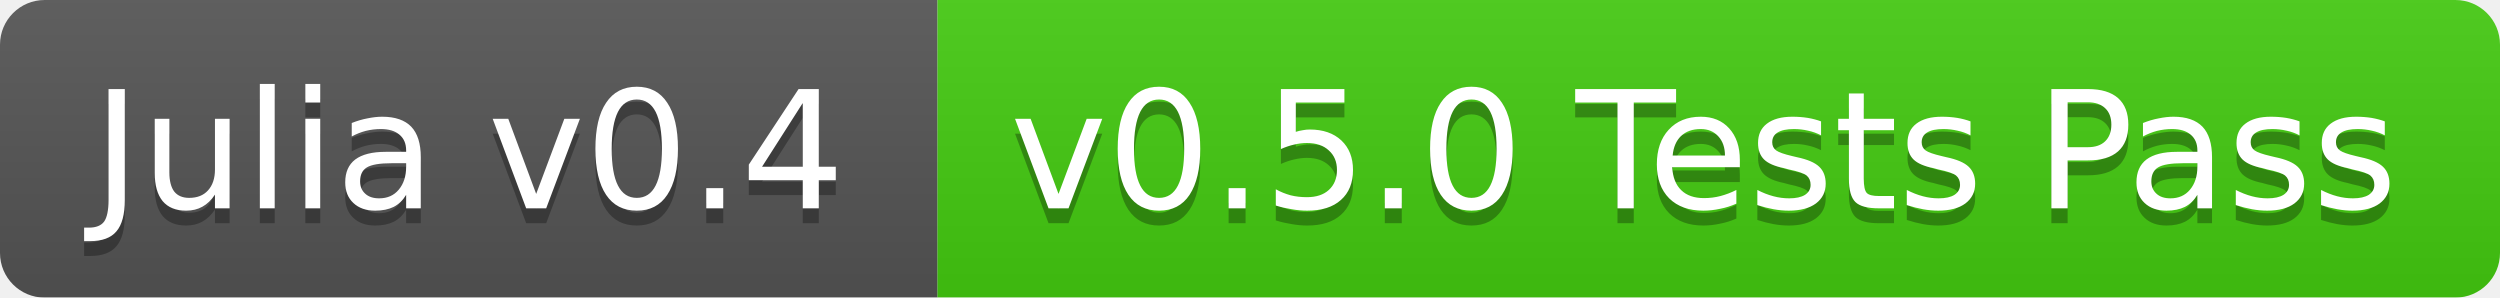
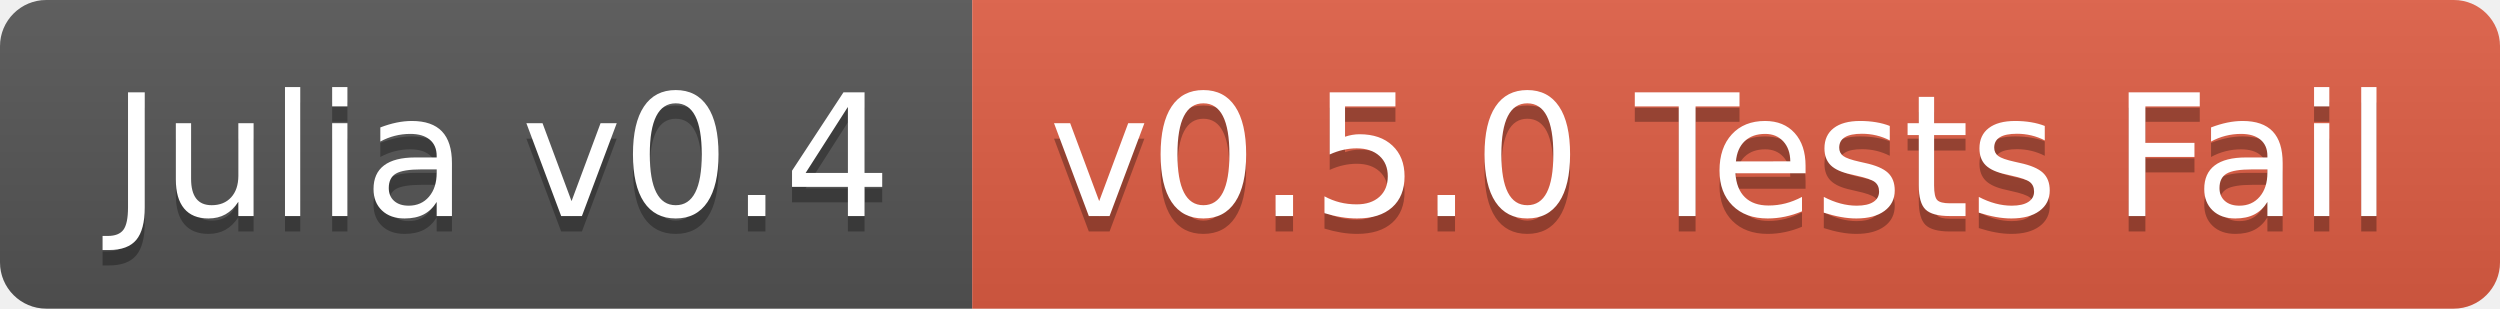
- <svg xmlns="http://www.w3.org/2000/svg" width="168" height="20">
+ <svg xmlns="http://www.w3.org/2000/svg" width="162" height="20">
  <linearGradient id="b" x2="0" y2="100%">
    <stop offset="0" stop-color="#bbb" stop-opacity=".1" />
    <stop offset="1" stop-opacity=".1" />
  </linearGradient>
-   <mask id="a">
-     <rect width="168" height="20" rx="3" fill="#fff" />
-   </mask>
-   <g mask="url(#a)">
+   <clipPath id="a">
+     <rect width="162" height="20" rx="3" fill="#fff" />
+   </clipPath>
+   <g clip-path="url(#a)">
    <path fill="#555" d="M0 0h63v20H0z" />
-     <path fill="#4c1" d="M63 0h105v20H63z" />
-     <path fill="url(#b)" d="M0 0h168v20H0z" />
+     <path fill="#e05d44" d="M63 0h99v20H63z" />
+     <path fill="url(#b)" d="M0 0h162v20H0z" />
  </g>
-   <g fill="#fff" text-anchor="middle" font-family="DejaVu Sans,Verdana,Geneva,sans-serif" font-size="11">
-     <text x="31.5" y="15" fill="#010101" fill-opacity=".3">Julia v0.4</text>
-     <text x="31.5" y="14">Julia v0.4</text>
-     <text x="114.5" y="15" fill="#010101" fill-opacity=".3">v0.5.0 Tests Pass</text>
-     <text x="114.5" y="14">v0.5.0 Tests Pass</text>
+   <g fill="#fff" text-anchor="middle" font-family="DejaVu Sans,Verdana,Geneva,sans-serif" font-size="110">
+     <text x="325" y="150" fill="#010101" fill-opacity=".3" transform="scale(.1)" textLength="530">Julia v0.4</text>
+     <text x="325" y="140" transform="scale(.1)" textLength="530">Julia v0.4</text>
+     <text x="1115" y="150" fill="#010101" fill-opacity=".3" transform="scale(.1)" textLength="890">v0.5.0 Tests Fail</text>
+     <text x="1115" y="140" transform="scale(.1)" textLength="890">v0.5.0 Tests Fail</text>
  </g>
</svg>
